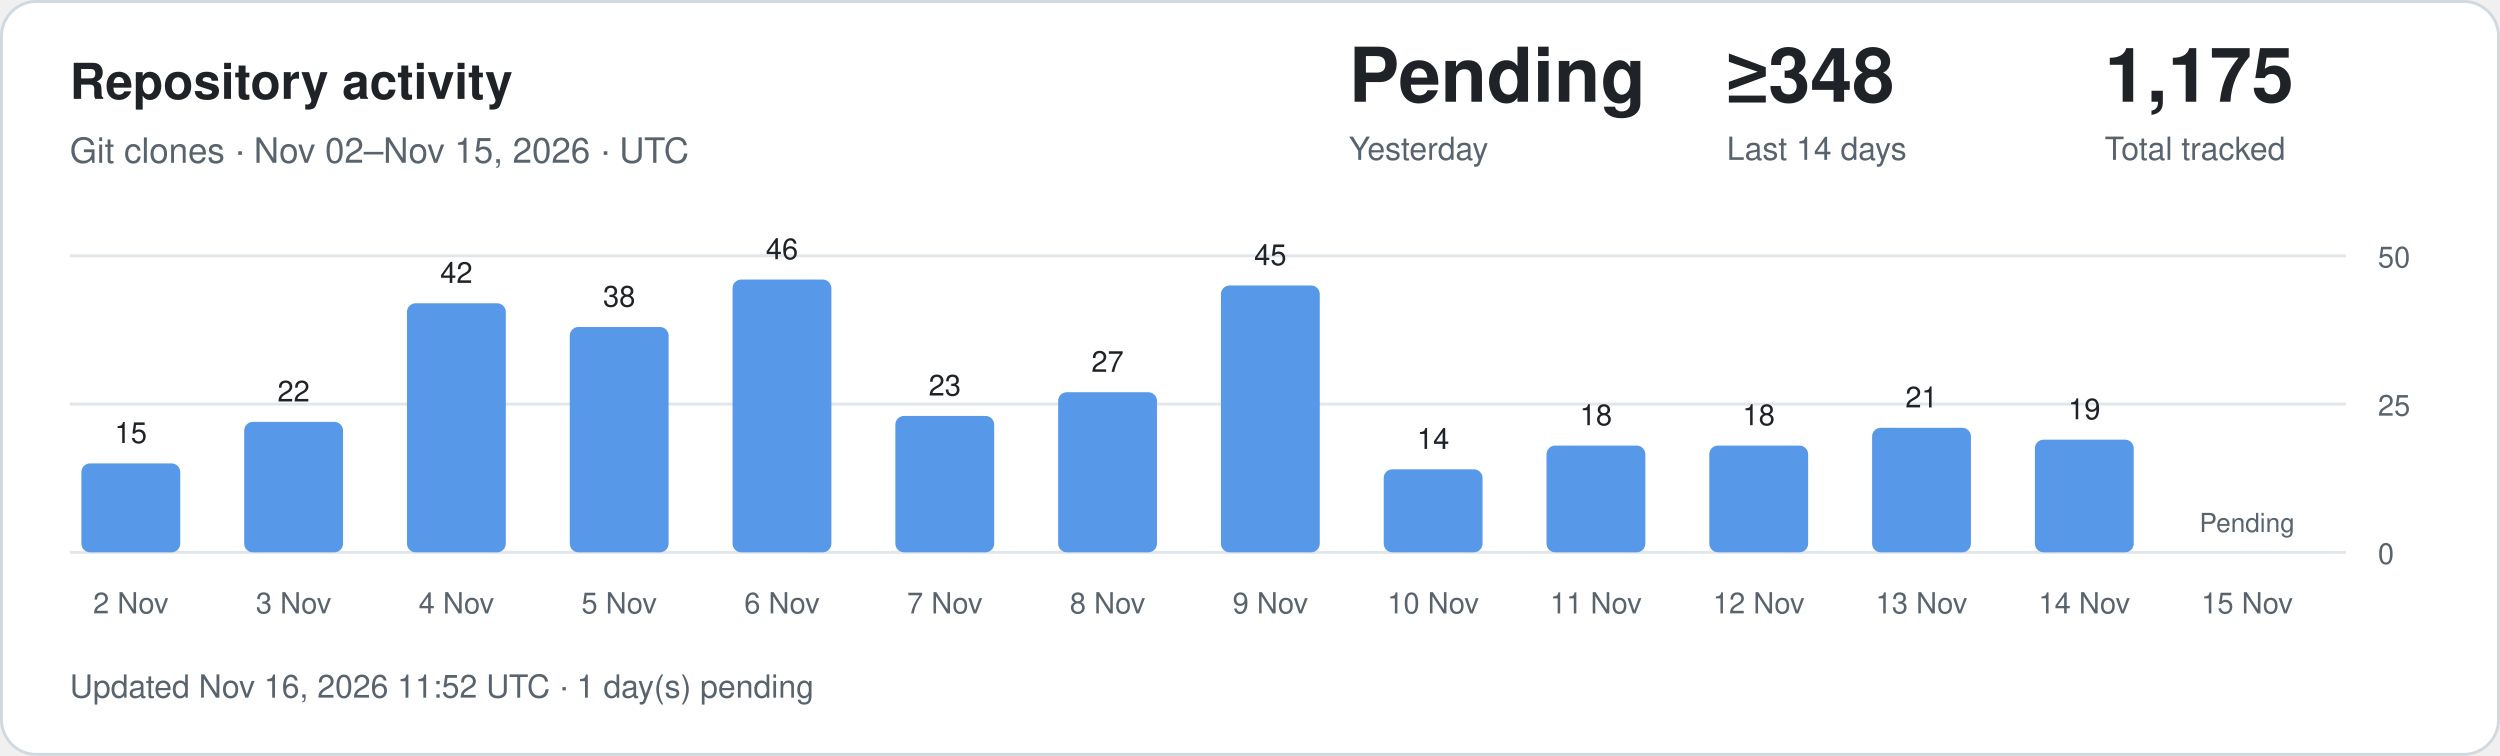
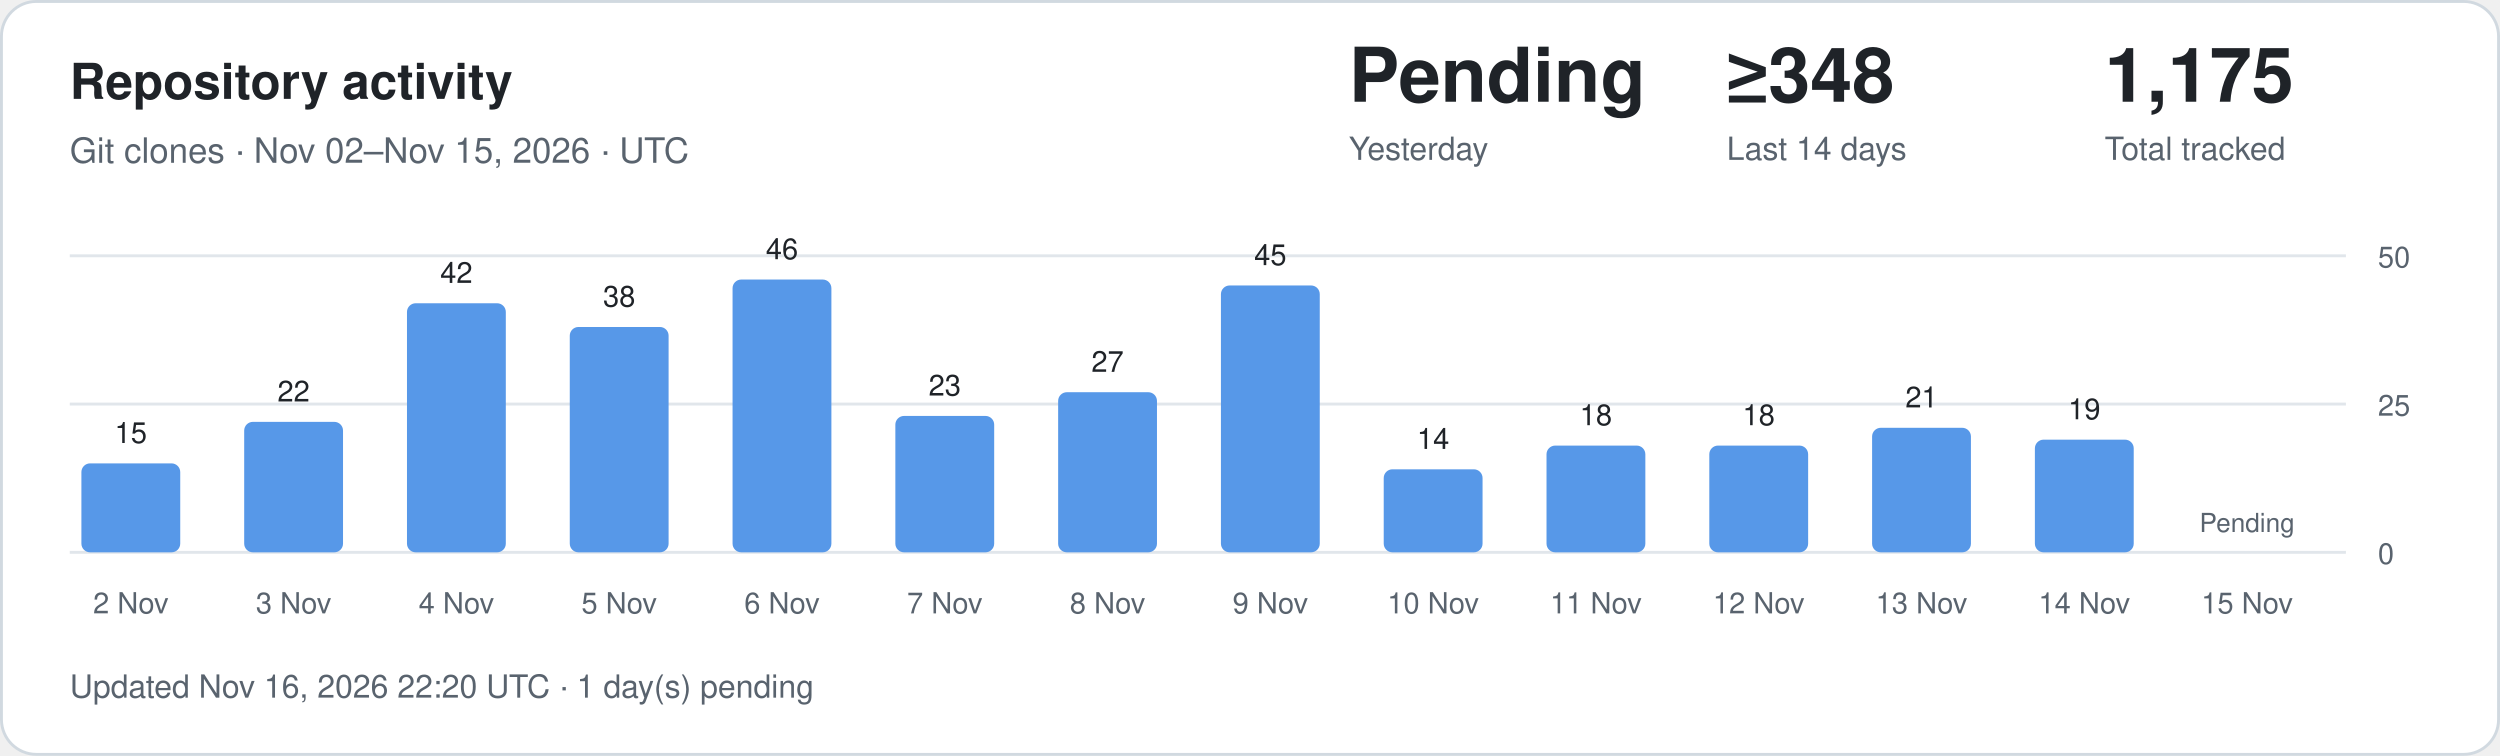
<svg xmlns="http://www.w3.org/2000/svg" width="860" height="260" viewBox="0 0 860 260" role="img" aria-labelledby="title description">
  <style>
.card{fill:#fff;stroke:#d1d9e0}.main{fill:#1f2328}.muted{fill:#59636e}
.grid{stroke:#d1d9e0;stroke-opacity:.65}.bar{fill:#5798e8}.zero{fill:#d1d9e0}
text{font-family:-apple-system,BlinkMacSystemFont,"Segoe UI",Helvetica,Arial,sans-serif}
@media(prefers-color-scheme:dark){.card{fill:#0d1117;stroke:#30363d}.main{fill:#f0f6fc}.muted{fill:#9198a1}.grid{stroke:#30363d}.bar{fill:#79aff4}.zero{fill:#30363d}}
</style>
  <rect class="card" x=".5" y=".5" width="859" height="259" rx="12" />
  <text class="main" x="24" y="34" font-size="17" font-weight="600">Repository activity</text>
  <text class="muted" x="24" y="56" font-size="12">Git clones · Nov 02–Nov 15, 2026 · UTC</text>
  <text class="main" x="464" y="35" font-size="26" font-weight="600">Pending</text>
  <text class="muted" x="464" y="55" font-size="11">Yesterday</text>
  <text class="main" x="594" y="35" font-size="26" font-weight="600">≥348</text>
  <text class="muted" x="594" y="55" font-size="11">Last 14 days</text>
  <text class="main" x="724" y="35" font-size="26" font-weight="600">1,175</text>
  <text class="muted" x="724" y="55" font-size="11">Total tracked</text>
  <line class="grid" x1="24" x2="807" y1="190" y2="190" />
  <text class="muted" x="818" y="194" font-size="10">0</text>
  <line class="grid" x1="24" x2="807" y1="139" y2="139" />
  <text class="muted" x="818" y="143" font-size="10">25</text>
  <line class="grid" x1="24" x2="807" y1="88" y2="88" />
  <text class="muted" x="818" y="92" font-size="10">50</text>
  <rect class="bar" x="28" y="159.40" width="34" height="30.60" rx="3" />
  <text class="main" x="45" y="152.40" text-anchor="middle" font-size="10">15</text>
  <text class="muted" x="45" y="211" text-anchor="middle" font-size="10">2 Nov</text>
  <rect class="bar" x="84" y="145.12" width="34" height="44.88" rx="3" />
  <text class="main" x="101" y="138.12" text-anchor="middle" font-size="10">22</text>
  <text class="muted" x="101" y="211" text-anchor="middle" font-size="10">3 Nov</text>
  <rect class="bar" x="140" y="104.32" width="34" height="85.68" rx="3" />
  <text class="main" x="157" y="97.32" text-anchor="middle" font-size="10">42</text>
  <text class="muted" x="157" y="211" text-anchor="middle" font-size="10">4 Nov</text>
  <rect class="bar" x="196" y="112.48" width="34" height="77.52" rx="3" />
  <text class="main" x="213" y="105.48" text-anchor="middle" font-size="10">38</text>
  <text class="muted" x="213" y="211" text-anchor="middle" font-size="10">5 Nov</text>
  <rect class="bar" x="252" y="96.16" width="34" height="93.84" rx="3" />
  <text class="main" x="269" y="89.16" text-anchor="middle" font-size="10">46</text>
  <text class="muted" x="269" y="211" text-anchor="middle" font-size="10">6 Nov</text>
  <rect class="bar" x="308" y="143.08" width="34" height="46.92" rx="3" />
  <text class="main" x="325" y="136.08" text-anchor="middle" font-size="10">23</text>
  <text class="muted" x="325" y="211" text-anchor="middle" font-size="10">7 Nov</text>
  <rect class="bar" x="364" y="134.92" width="34" height="55.08" rx="3" />
  <text class="main" x="381" y="127.92" text-anchor="middle" font-size="10">27</text>
  <text class="muted" x="381" y="211" text-anchor="middle" font-size="10">8 Nov</text>
  <rect class="bar" x="420" y="98.20" width="34" height="91.80" rx="3" />
  <text class="main" x="437" y="91.20" text-anchor="middle" font-size="10">45</text>
  <text class="muted" x="437" y="211" text-anchor="middle" font-size="10">9 Nov</text>
  <rect class="bar" x="476" y="161.44" width="34" height="28.56" rx="3" />
  <text class="main" x="493" y="154.44" text-anchor="middle" font-size="10">14</text>
  <text class="muted" x="493" y="211" text-anchor="middle" font-size="10">10 Nov</text>
  <rect class="bar" x="532" y="153.28" width="34" height="36.72" rx="3" />
  <text class="main" x="549" y="146.28" text-anchor="middle" font-size="10">18</text>
  <text class="muted" x="549" y="211" text-anchor="middle" font-size="10">11 Nov</text>
  <rect class="bar" x="588" y="153.28" width="34" height="36.72" rx="3" />
  <text class="main" x="605" y="146.28" text-anchor="middle" font-size="10">18</text>
  <text class="muted" x="605" y="211" text-anchor="middle" font-size="10">12 Nov</text>
  <rect class="bar" x="644" y="147.16" width="34" height="42.84" rx="3" />
  <text class="main" x="661" y="140.16" text-anchor="middle" font-size="10">21</text>
  <text class="muted" x="661" y="211" text-anchor="middle" font-size="10">13 Nov</text>
  <rect class="bar" x="700" y="151.24" width="34" height="38.76" rx="3" />
  <text class="main" x="717" y="144.24" text-anchor="middle" font-size="10">19</text>
  <text class="muted" x="717" y="211" text-anchor="middle" font-size="10">14 Nov</text>
  <text class="muted" x="773" y="183" text-anchor="middle" font-size="9">Pending</text>
  <text class="muted" x="773" y="211" text-anchor="middle" font-size="10">15 Nov</text>
-   <text class="muted" x="24" y="240" font-size="11">Updated Nov 16, 2026 11:52 UTC · 1 day(s) pending</text>
+   <text class="muted" x="24" y="240" font-size="11">Updated Nov 16, 2026 22:20 UTC · 1 day(s) pending</text>
</svg>
